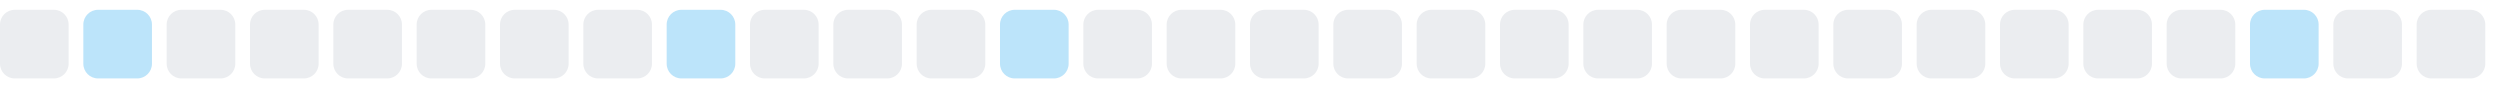
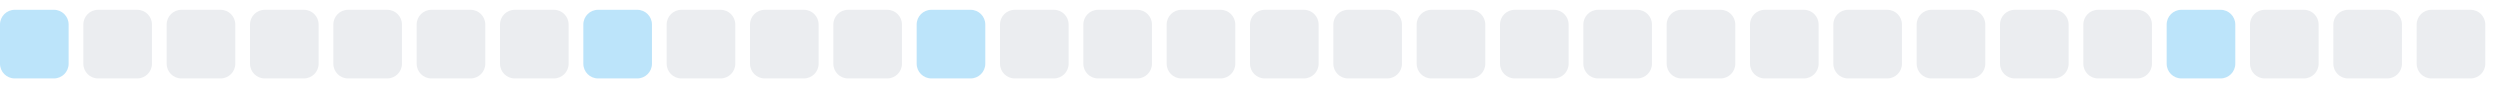
<svg xmlns="http://www.w3.org/2000/svg" width="255" height="9">
  <style>
        .level0 { fill: #ebedf0; }
        .level1 { fill: #bce4fa; }
        .level2 { fill: #75c7f7; }
        .level3 { fill: #30a9f2; }
        .level4 { fill: #008ee6; }
        @media (prefers-color-scheme: dark) {
          .level0 { fill: #161b22; }
          .level1 { fill: #0b3b5c; }
          .level2 { fill: #0a6299; }
          .level3 { fill: #008ee6; }
          .level4 { fill: #5bc4ff; }
        }
      </style>
-   <rect x="0.0" y="1" width="7" height="7" rx="1.5" ry="1.5" class="level0" />
-   <rect x="8.5" y="1" width="7" height="7" rx="1.5" ry="1.5" class="level1" />
+   <rect x="0.0" y="1" width="7" height="7" rx="1.5" ry="1.5" class="level1" />
+   <rect x="8.5" y="1" width="7" height="7" rx="1.5" ry="1.5" class="level0" />
  <rect x="17.0" y="1" width="7" height="7" rx="1.5" ry="1.5" class="level0" />
  <rect x="25.5" y="1" width="7" height="7" rx="1.5" ry="1.5" class="level0" />
  <rect x="34.0" y="1" width="7" height="7" rx="1.5" ry="1.5" class="level0" />
  <rect x="42.5" y="1" width="7" height="7" rx="1.5" ry="1.5" class="level0" />
  <rect x="51.0" y="1" width="7" height="7" rx="1.5" ry="1.5" class="level0" />
-   <rect x="59.5" y="1" width="7" height="7" rx="1.5" ry="1.5" class="level0" />
-   <rect x="68.0" y="1" width="7" height="7" rx="1.5" ry="1.5" class="level1" />
+   <rect x="59.5" y="1" width="7" height="7" rx="1.5" ry="1.5" class="level1" />
+   <rect x="68.0" y="1" width="7" height="7" rx="1.5" ry="1.5" class="level0" />
  <rect x="76.5" y="1" width="7" height="7" rx="1.5" ry="1.5" class="level0" />
  <rect x="85.0" y="1" width="7" height="7" rx="1.5" ry="1.5" class="level0" />
-   <rect x="93.5" y="1" width="7" height="7" rx="1.5" ry="1.5" class="level0" />
-   <rect x="102.0" y="1" width="7" height="7" rx="1.5" ry="1.5" class="level1" />
+   <rect x="93.5" y="1" width="7" height="7" rx="1.5" ry="1.5" class="level1" />
+   <rect x="102.0" y="1" width="7" height="7" rx="1.5" ry="1.5" class="level0" />
  <rect x="110.5" y="1" width="7" height="7" rx="1.5" ry="1.5" class="level0" />
  <rect x="119.0" y="1" width="7" height="7" rx="1.5" ry="1.5" class="level0" />
  <rect x="127.5" y="1" width="7" height="7" rx="1.5" ry="1.5" class="level0" />
  <rect x="136.0" y="1" width="7" height="7" rx="1.5" ry="1.5" class="level0" />
  <rect x="144.5" y="1" width="7" height="7" rx="1.5" ry="1.5" class="level0" />
  <rect x="153.0" y="1" width="7" height="7" rx="1.5" ry="1.5" class="level0" />
  <rect x="161.5" y="1" width="7" height="7" rx="1.5" ry="1.5" class="level0" />
  <rect x="170.0" y="1" width="7" height="7" rx="1.5" ry="1.5" class="level0" />
  <rect x="178.5" y="1" width="7" height="7" rx="1.5" ry="1.5" class="level0" />
  <rect x="187.0" y="1" width="7" height="7" rx="1.5" ry="1.5" class="level0" />
  <rect x="195.5" y="1" width="7" height="7" rx="1.5" ry="1.5" class="level0" />
  <rect x="204.0" y="1" width="7" height="7" rx="1.5" ry="1.5" class="level0" />
  <rect x="212.5" y="1" width="7" height="7" rx="1.5" ry="1.5" class="level0" />
-   <rect x="221.0" y="1" width="7" height="7" rx="1.5" ry="1.5" class="level0" />
-   <rect x="229.5" y="1" width="7" height="7" rx="1.5" ry="1.5" class="level1" />
+   <rect x="221.0" y="1" width="7" height="7" rx="1.5" ry="1.5" class="level1" />
+   <rect x="229.5" y="1" width="7" height="7" rx="1.5" ry="1.5" class="level0" />
  <rect x="238.0" y="1" width="7" height="7" rx="1.5" ry="1.5" class="level0" />
  <rect x="246.5" y="1" width="7" height="7" rx="1.5" ry="1.5" class="level0" />
</svg>
